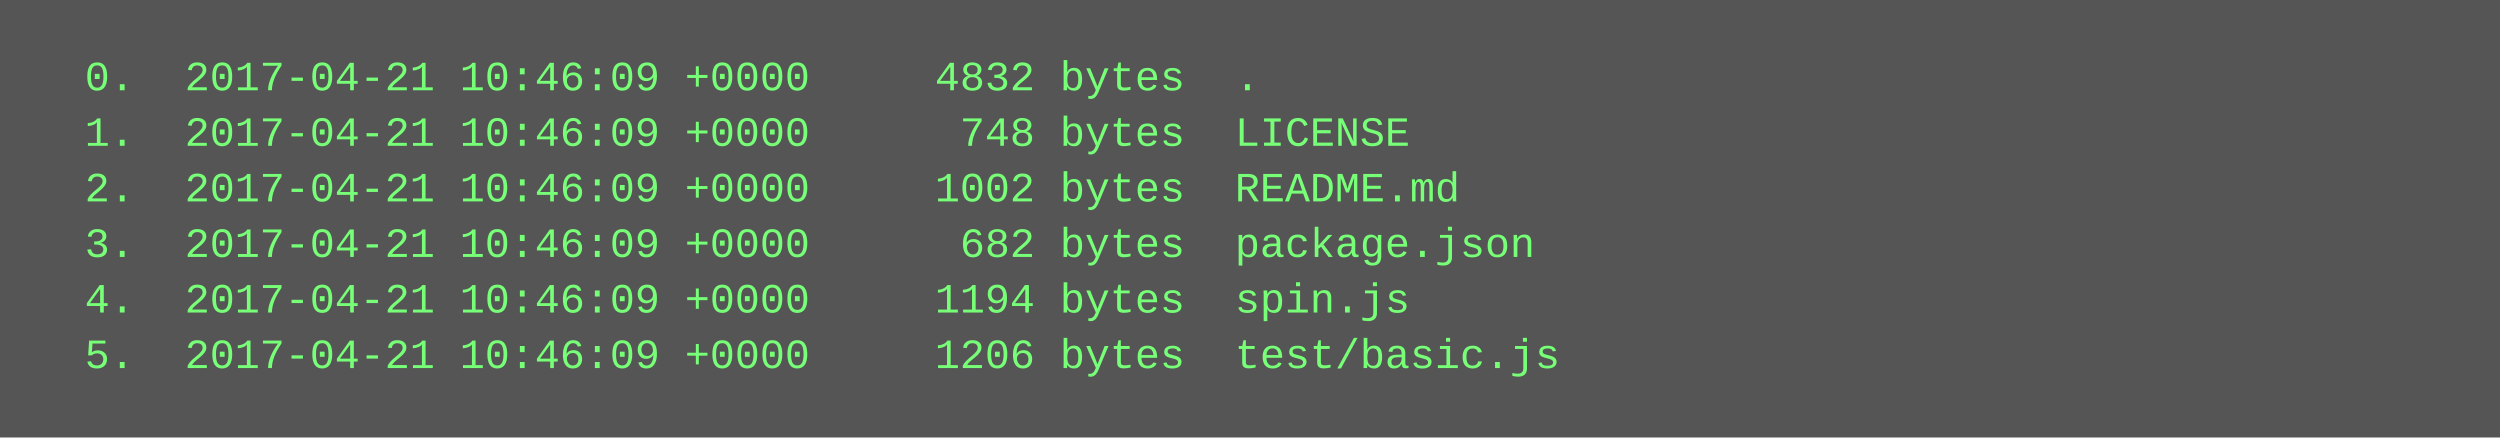
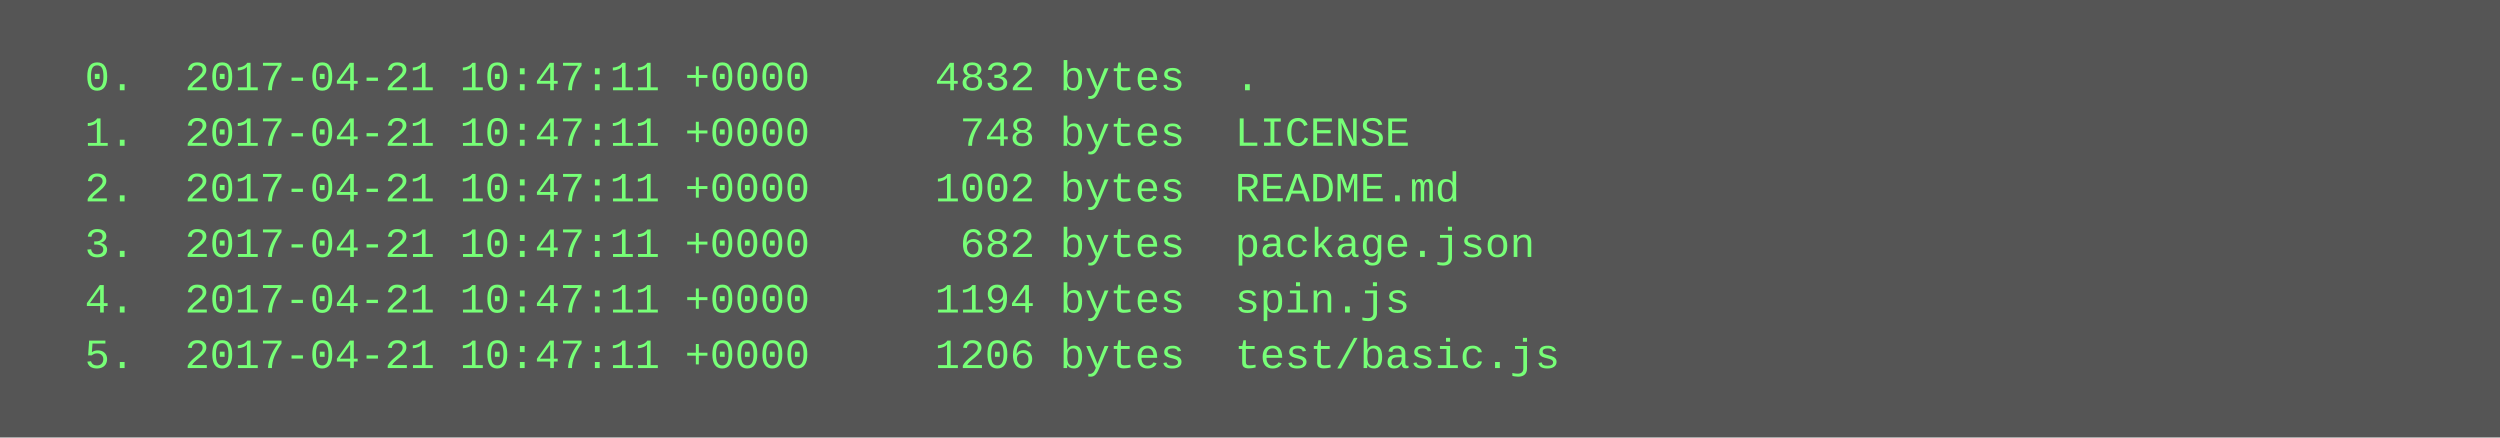
<svg xmlns="http://www.w3.org/2000/svg" height="126" width="720">
  <rect height="126" fill="#555" width="720" />
  <text fill="#7f7" font-family="Courier New" font-size="12" xml:space="preserve">
-     <tspan x="10" y="26">  0.  2017-04-21 10:46:09 +0000     4832 bytes  .</tspan>
-     <tspan x="10" y="42">  1.  2017-04-21 10:46:09 +0000      748 bytes  LICENSE</tspan>
-     <tspan x="10" y="58">  2.  2017-04-21 10:46:09 +0000     1002 bytes  README.md</tspan>
-     <tspan x="10" y="74">  3.  2017-04-21 10:46:09 +0000      682 bytes  package.json</tspan>
-     <tspan x="10" y="90">  4.  2017-04-21 10:46:09 +0000     1194 bytes  spin.js</tspan>
-     <tspan x="10" y="106">  5.  2017-04-21 10:46:09 +0000     1206 bytes  test/basic.js</tspan>
+     <tspan x="10" y="26">  0.  2017-04-21 10:47:11 +0000     4832 bytes  .</tspan>
+     <tspan x="10" y="42">  1.  2017-04-21 10:47:11 +0000      748 bytes  LICENSE</tspan>
+     <tspan x="10" y="58">  2.  2017-04-21 10:47:11 +0000     1002 bytes  README.md</tspan>
+     <tspan x="10" y="74">  3.  2017-04-21 10:47:11 +0000      682 bytes  package.json</tspan>
+     <tspan x="10" y="90">  4.  2017-04-21 10:47:11 +0000     1194 bytes  spin.js</tspan>
+     <tspan x="10" y="106">  5.  2017-04-21 10:47:11 +0000     1206 bytes  test/basic.js</tspan>
  </text>
</svg>
